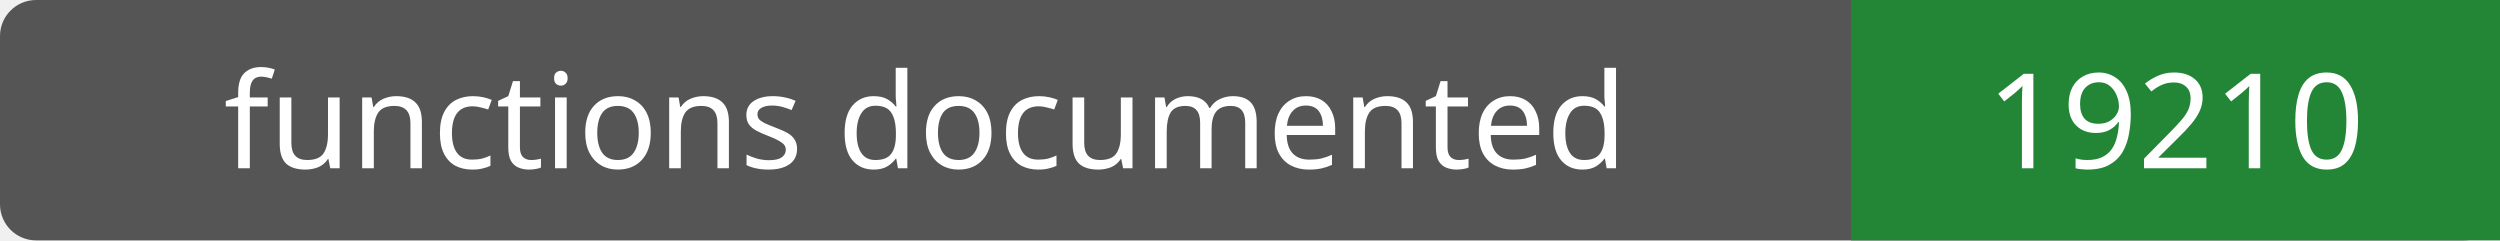
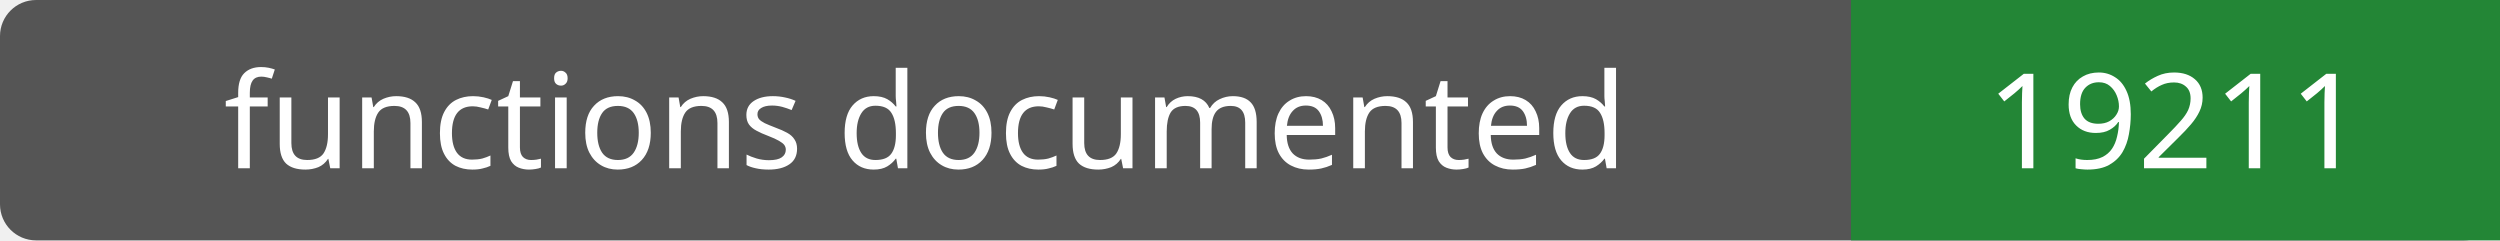
- <svg xmlns="http://www.w3.org/2000/svg" width="208" height="20" role="img" aria-label="functions documented: 19210">
+ <svg xmlns="http://www.w3.org/2000/svg" width="208" height="20" role="img" aria-label="functions documented: 19211">
  <rect width="208" height="20" rx="3" fill="#555" />
  <path fill="#238636" d="M154 0h54v20H154z" />
  <g fill="#fff" text-anchor="middle" font-family="Verdana,sans-serif" font-size="11">
    <text x="77.0" y="14">functions documented</text>
-     <text x="181.0" y="14">19210</text>
+     <text x="181.0" y="14">19211</text>
  </g>
</svg>
